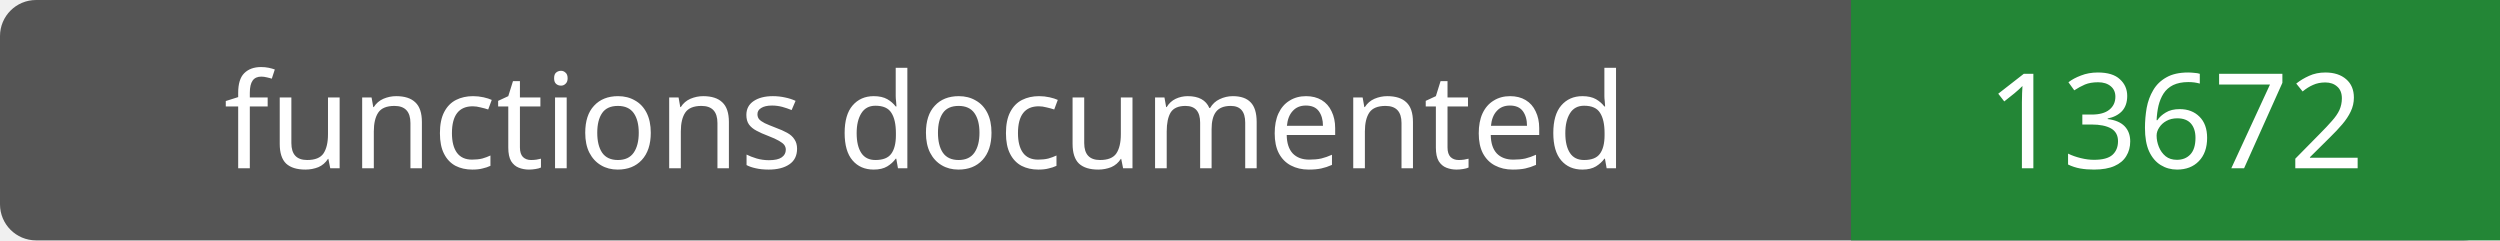
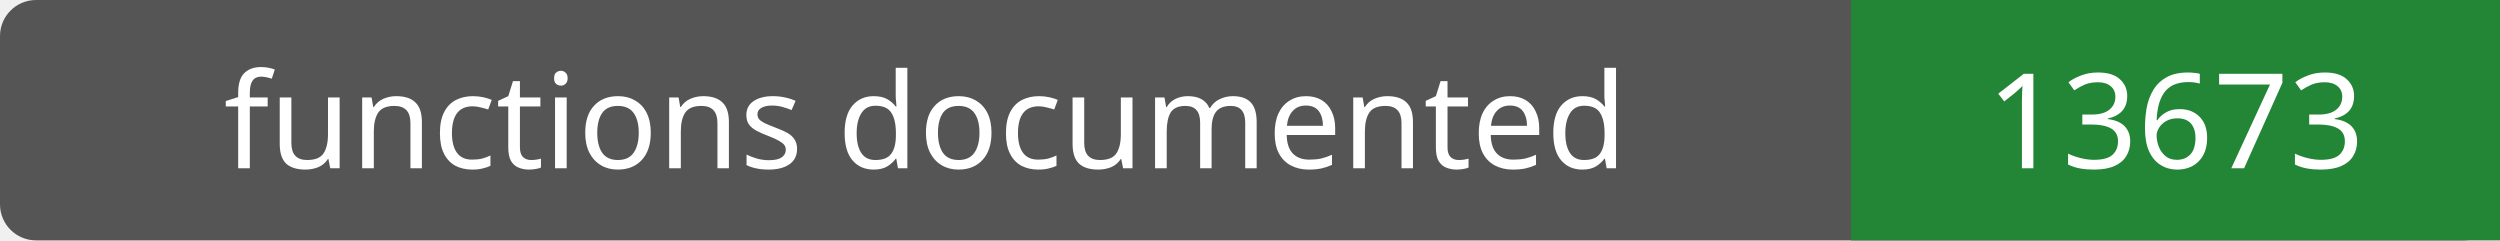
- <svg xmlns="http://www.w3.org/2000/svg" width="208" height="20" role="img" aria-label="functions documented: 13672">
+ <svg xmlns="http://www.w3.org/2000/svg" width="208" height="20" role="img" aria-label="functions documented: 13673">
  <rect width="208" height="20" rx="3" fill="#555" />
  <path fill="#238636" d="M154 0h54v20H154z" />
  <g fill="#fff" text-anchor="middle" font-family="Verdana,sans-serif" font-size="11">
    <text x="77.0" y="14">functions documented</text>
-     <text x="181.0" y="14">13672</text>
+     <text x="181.0" y="14">13673</text>
  </g>
</svg>
